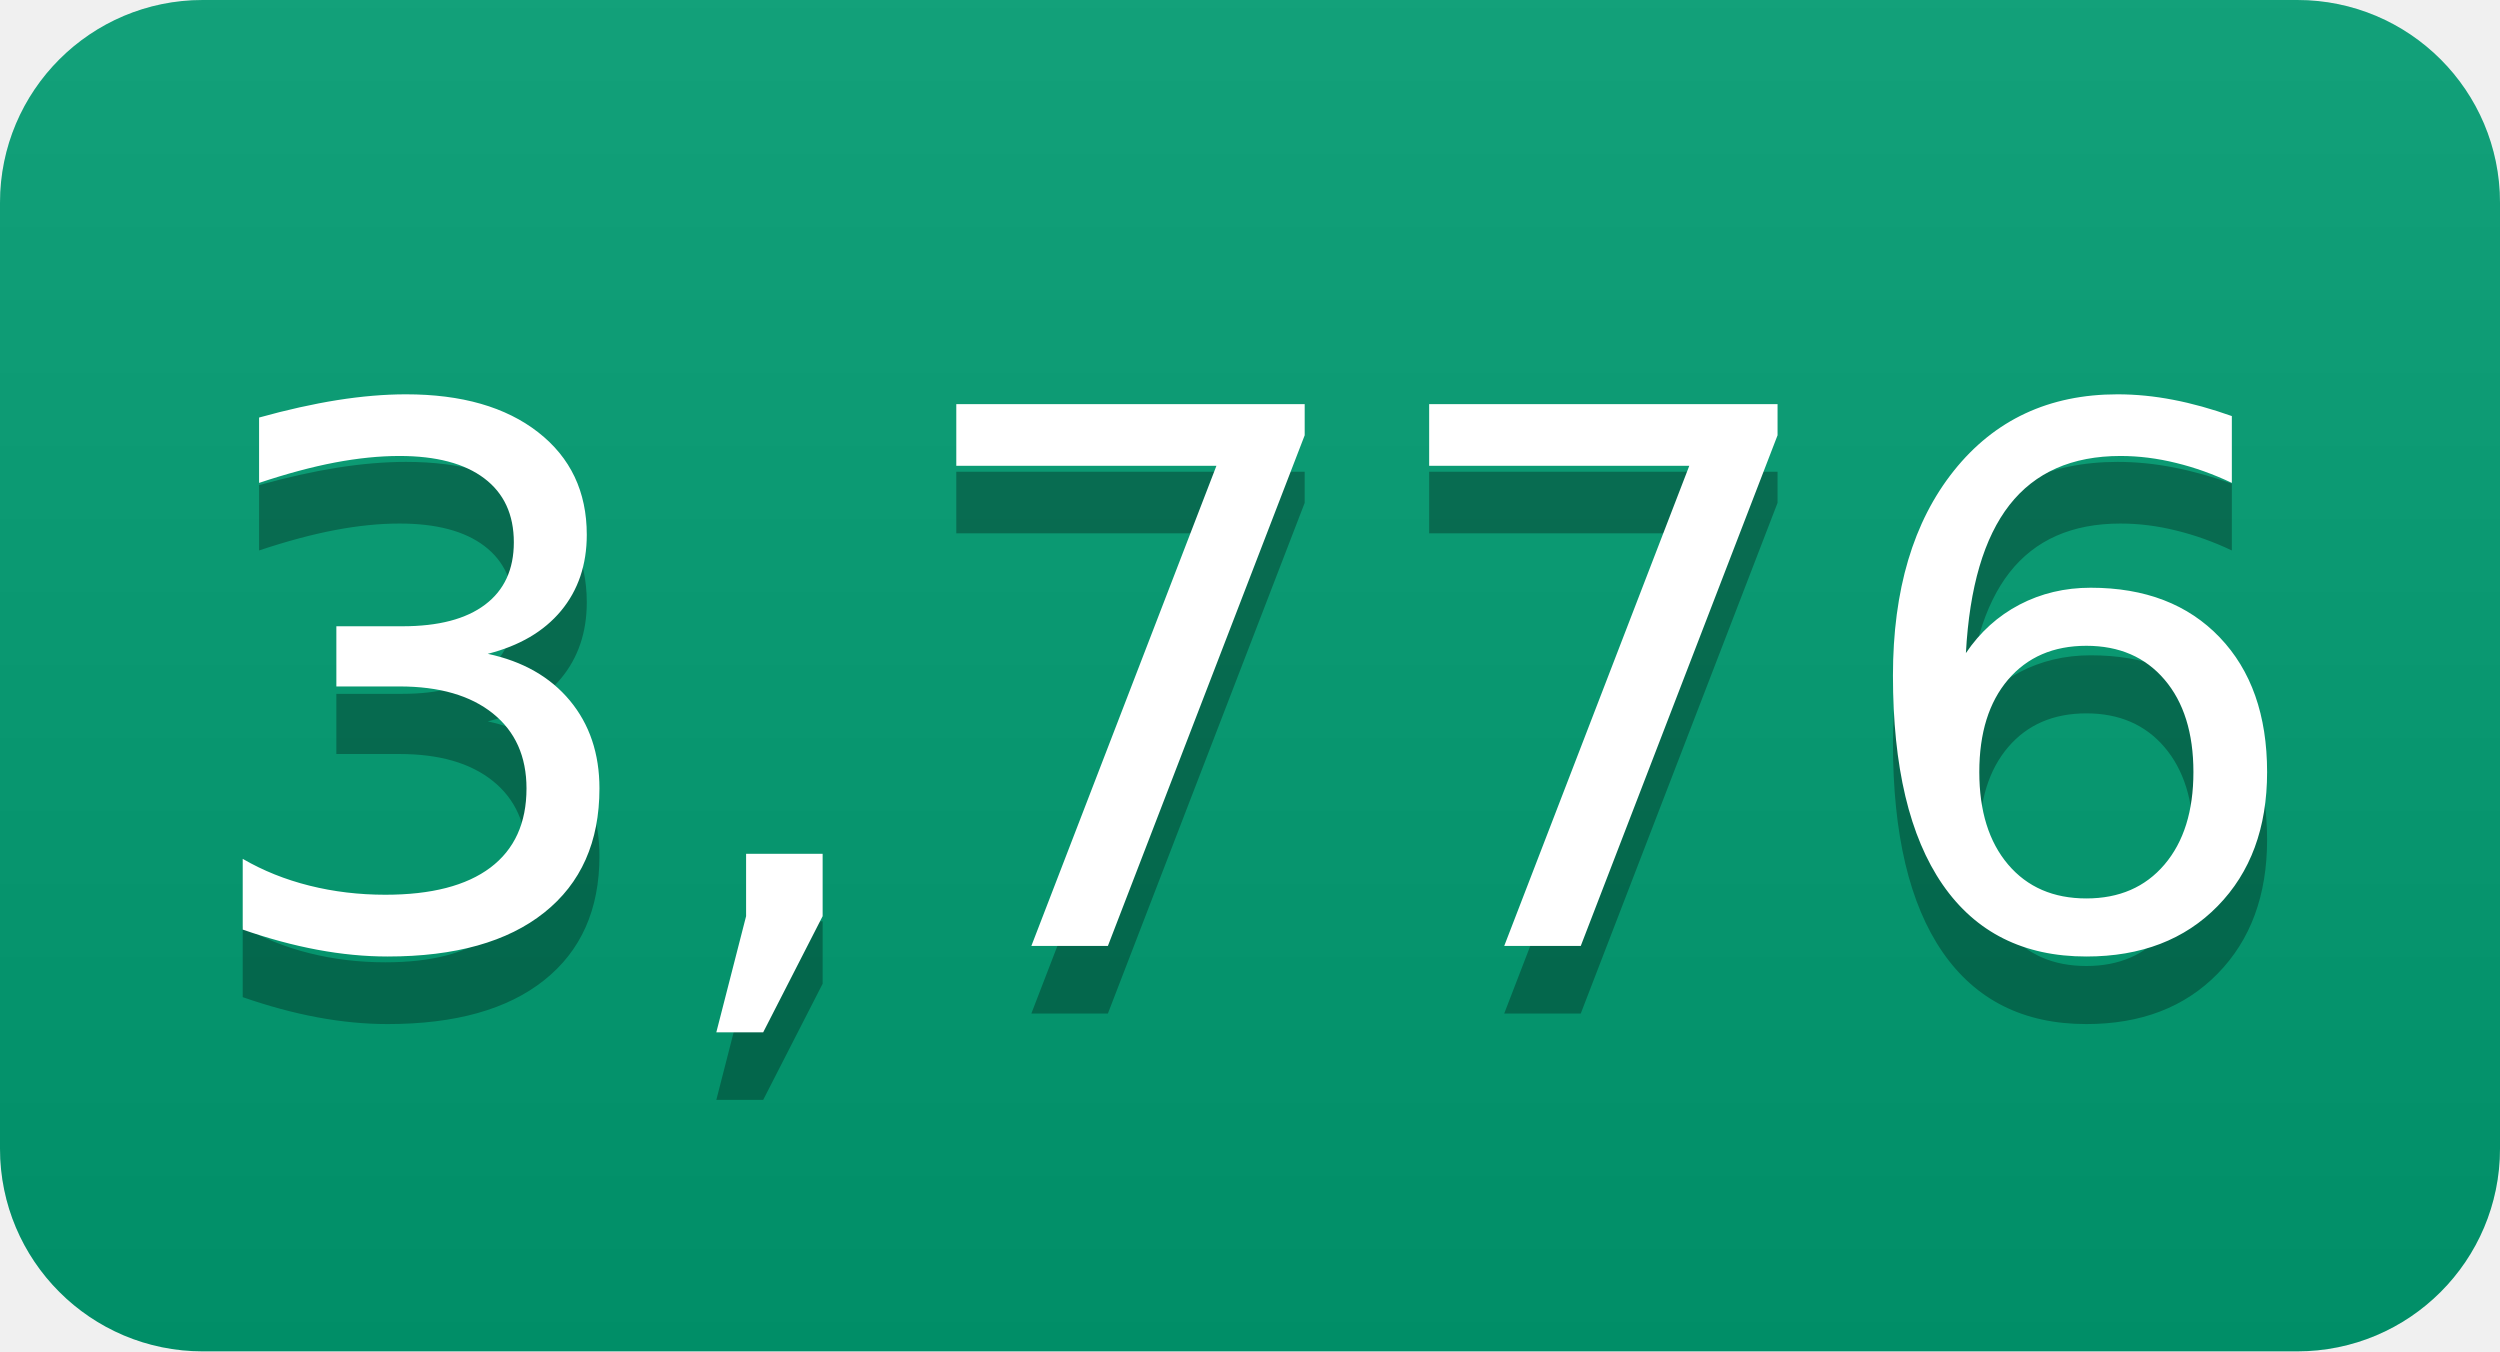
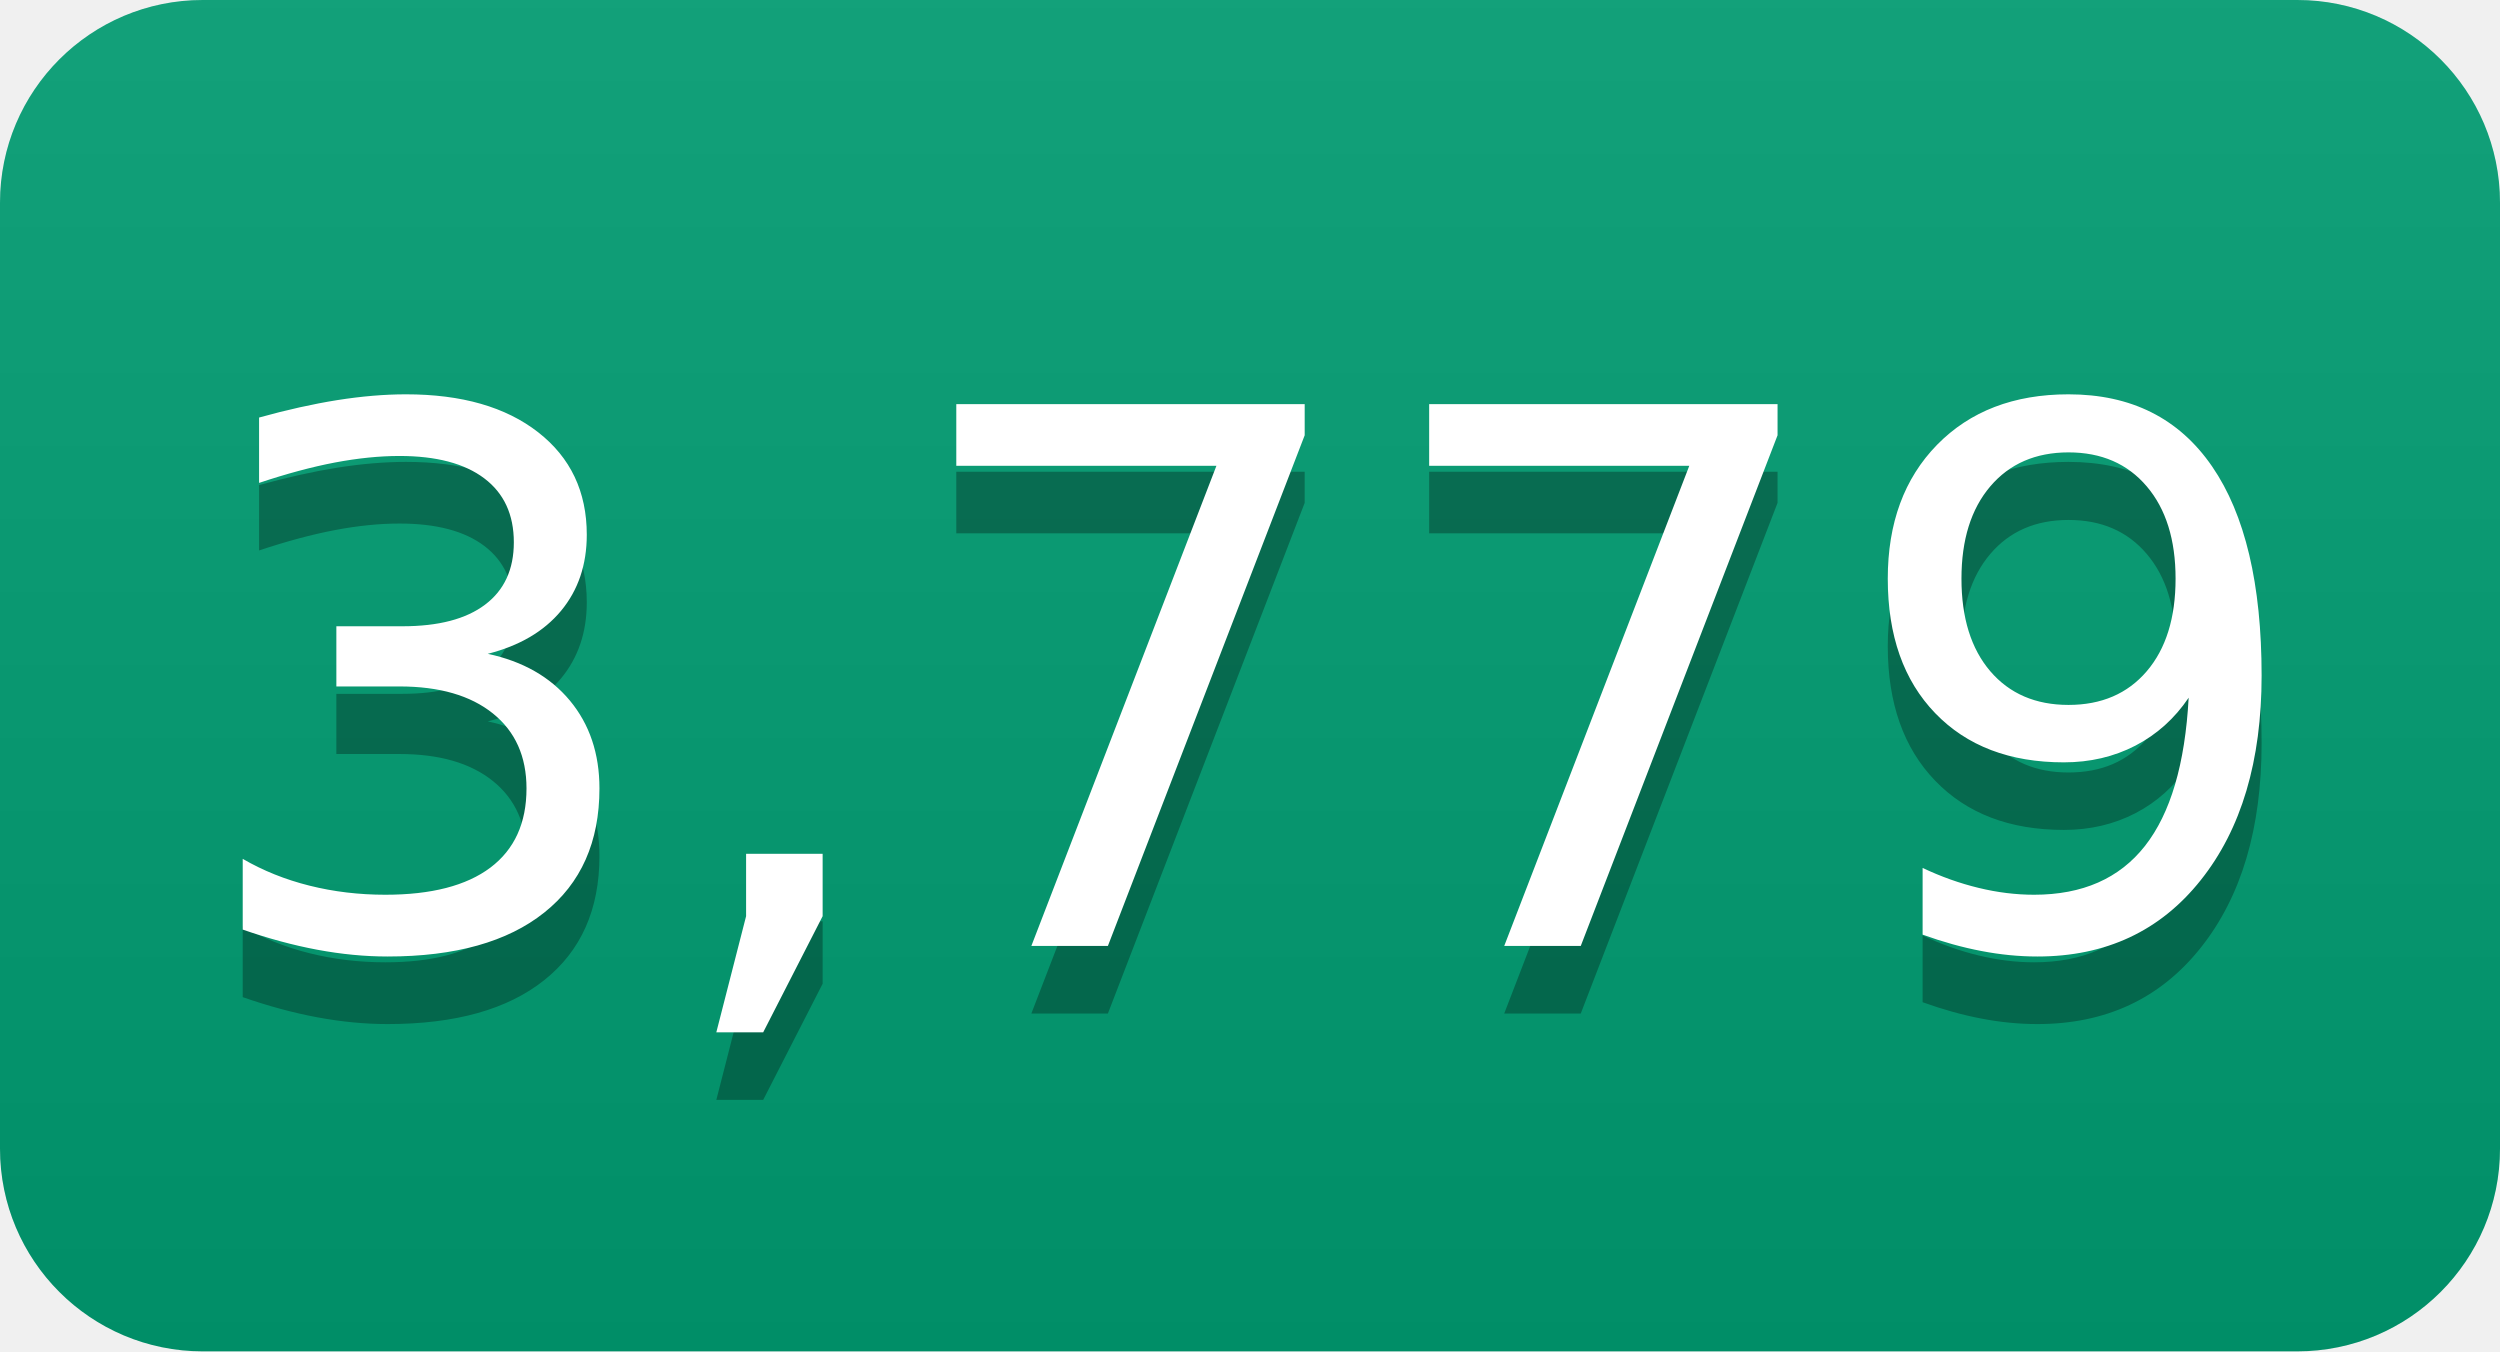
- <svg xmlns="http://www.w3.org/2000/svg" width="37" height="20" role="img" aria-label="3,776">
+ <svg xmlns="http://www.w3.org/2000/svg" width="37" height="20" role="img" aria-label="3,779">
  <linearGradient id="s" x2="0" y2="100%">
    <stop offset="0" stop-color="#bbb" stop-opacity=".1" />
    <stop offset="1" stop-opacity=".1" />
  </linearGradient>
  <clipPath id="r">
    <rect width="37" height="20" rx="3" fill="#fff" />
  </clipPath>
  <g clip-path="url(#r)">
    <rect width="0" height="20" fill="#009e73" />
    <rect x="0" width="37" height="20" fill="#009e73" />
    <rect width="37" height="20" fill="url(#s)" />
  </g>
  <g fill="#fff" text-anchor="middle" font-family="Verdana,Geneva,DejaVu Sans,sans-serif" text-rendering="geometricPrecision" font-size="110">
-     <text aria-hidden="true" x="185" y="150" fill="#010101" fill-opacity=".3" transform="scale(.1)" textLength="270">3,776</text>
-     <text x="185" y="140" transform="scale(.1)" fill="#fff" textLength="270">3,776</text>
+     <text aria-hidden="true" x="185" y="150" fill="#010101" fill-opacity=".3" transform="scale(.1)" textLength="270">3,779</text>
+     <text x="185" y="140" transform="scale(.1)" fill="#fff" textLength="270">3,779</text>
  </g>
</svg>
